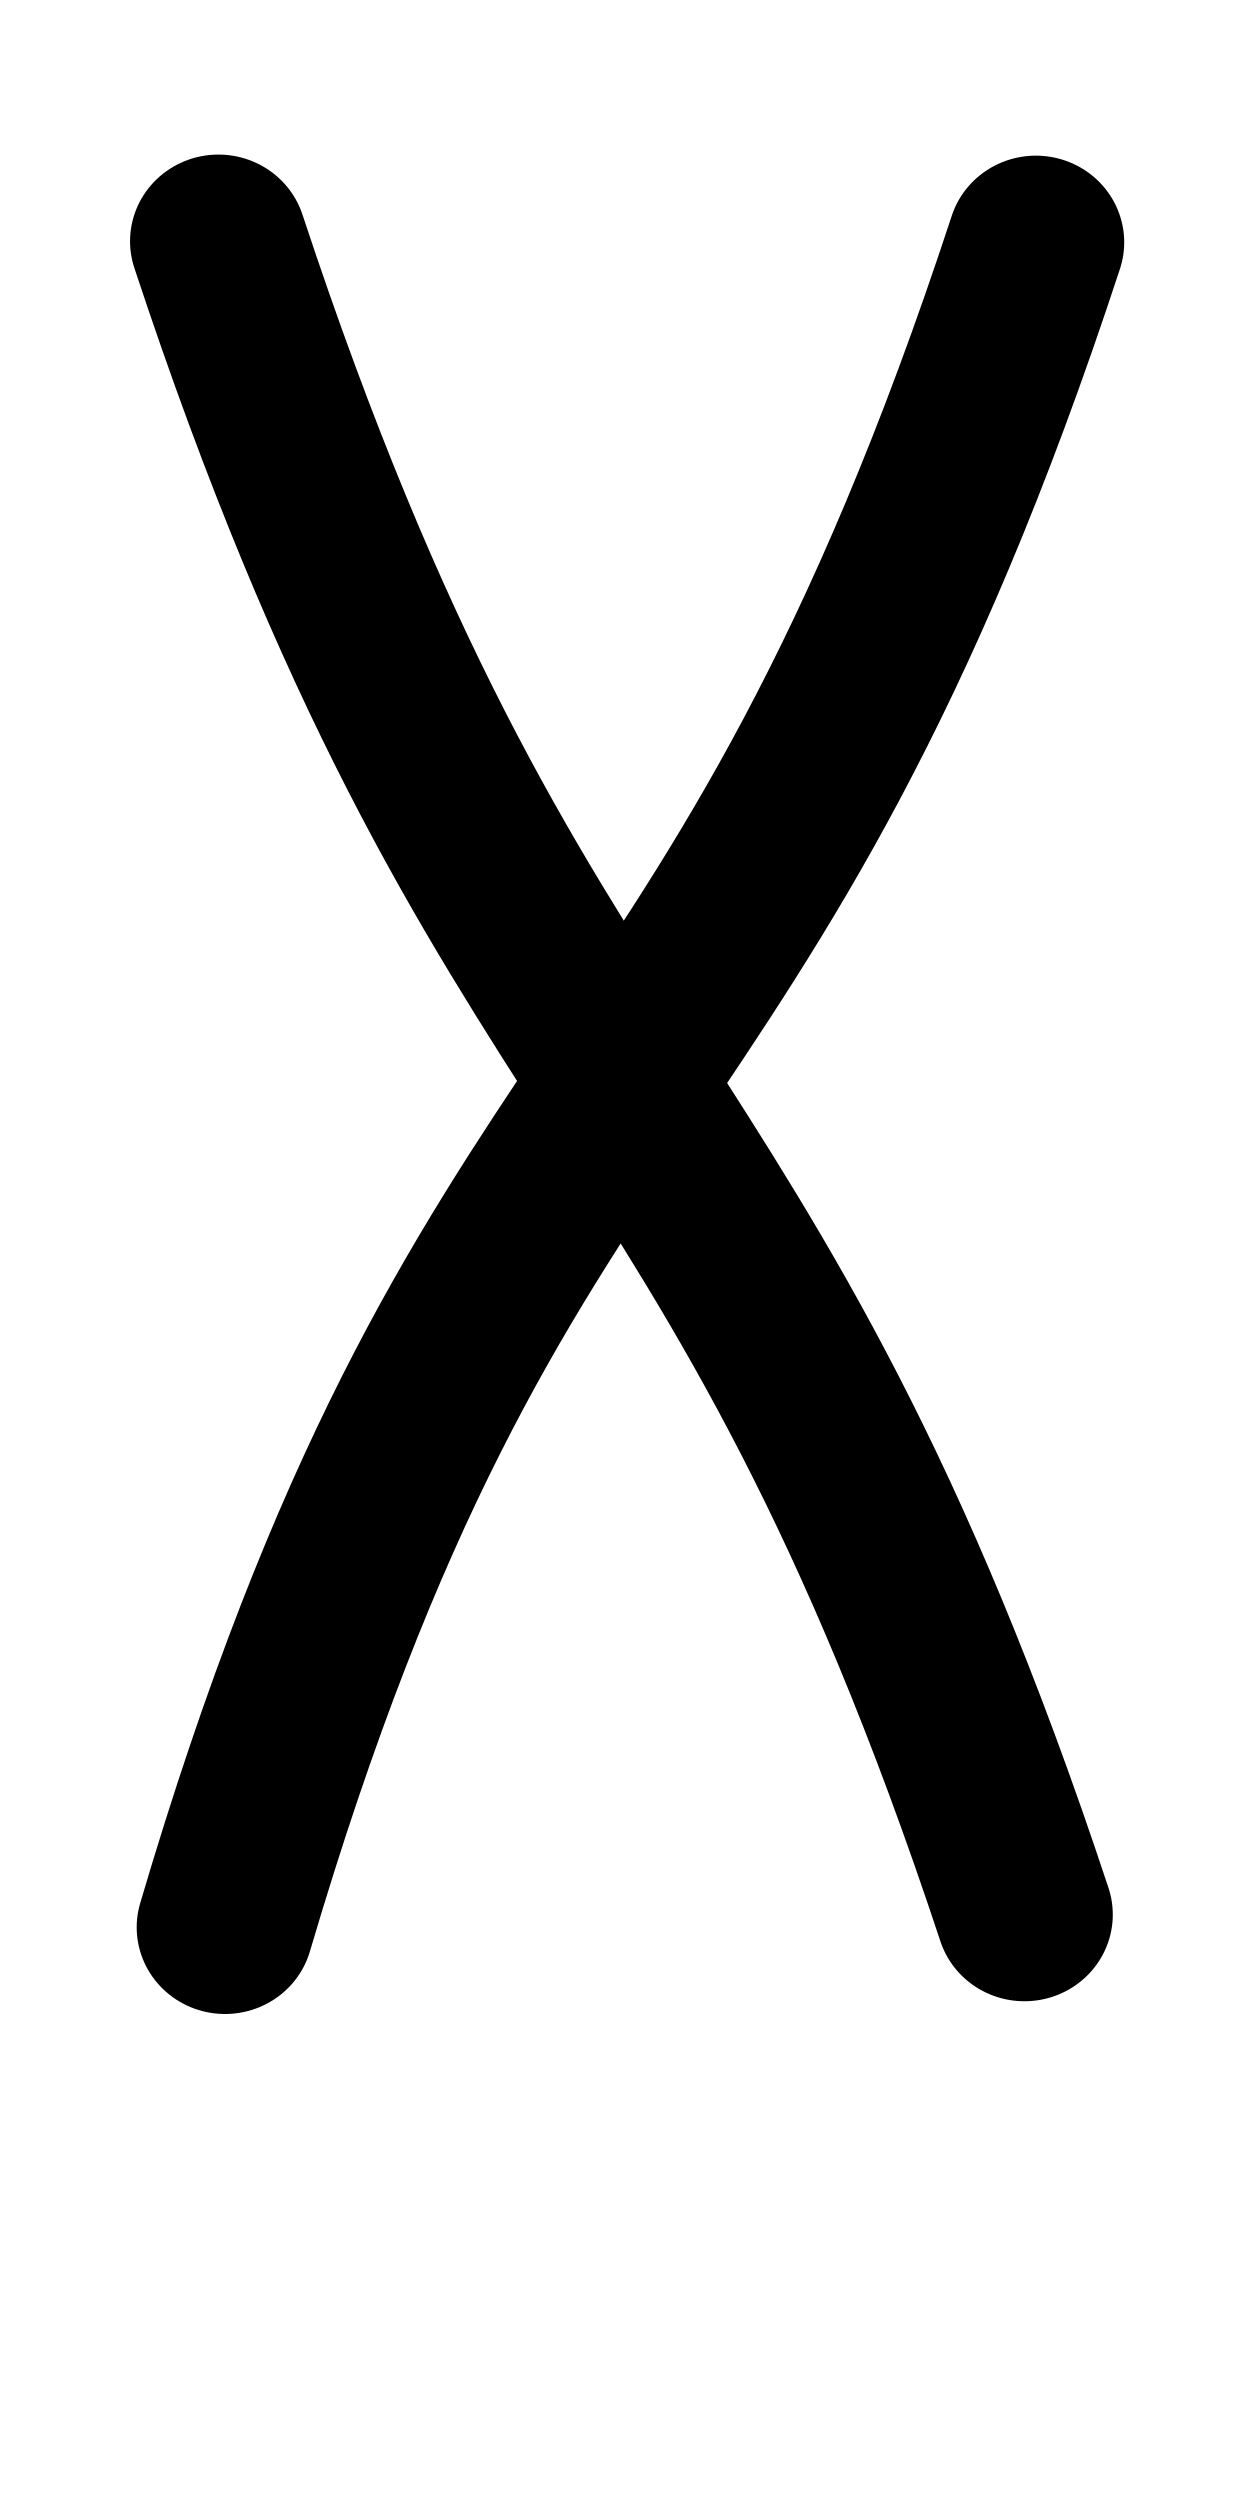
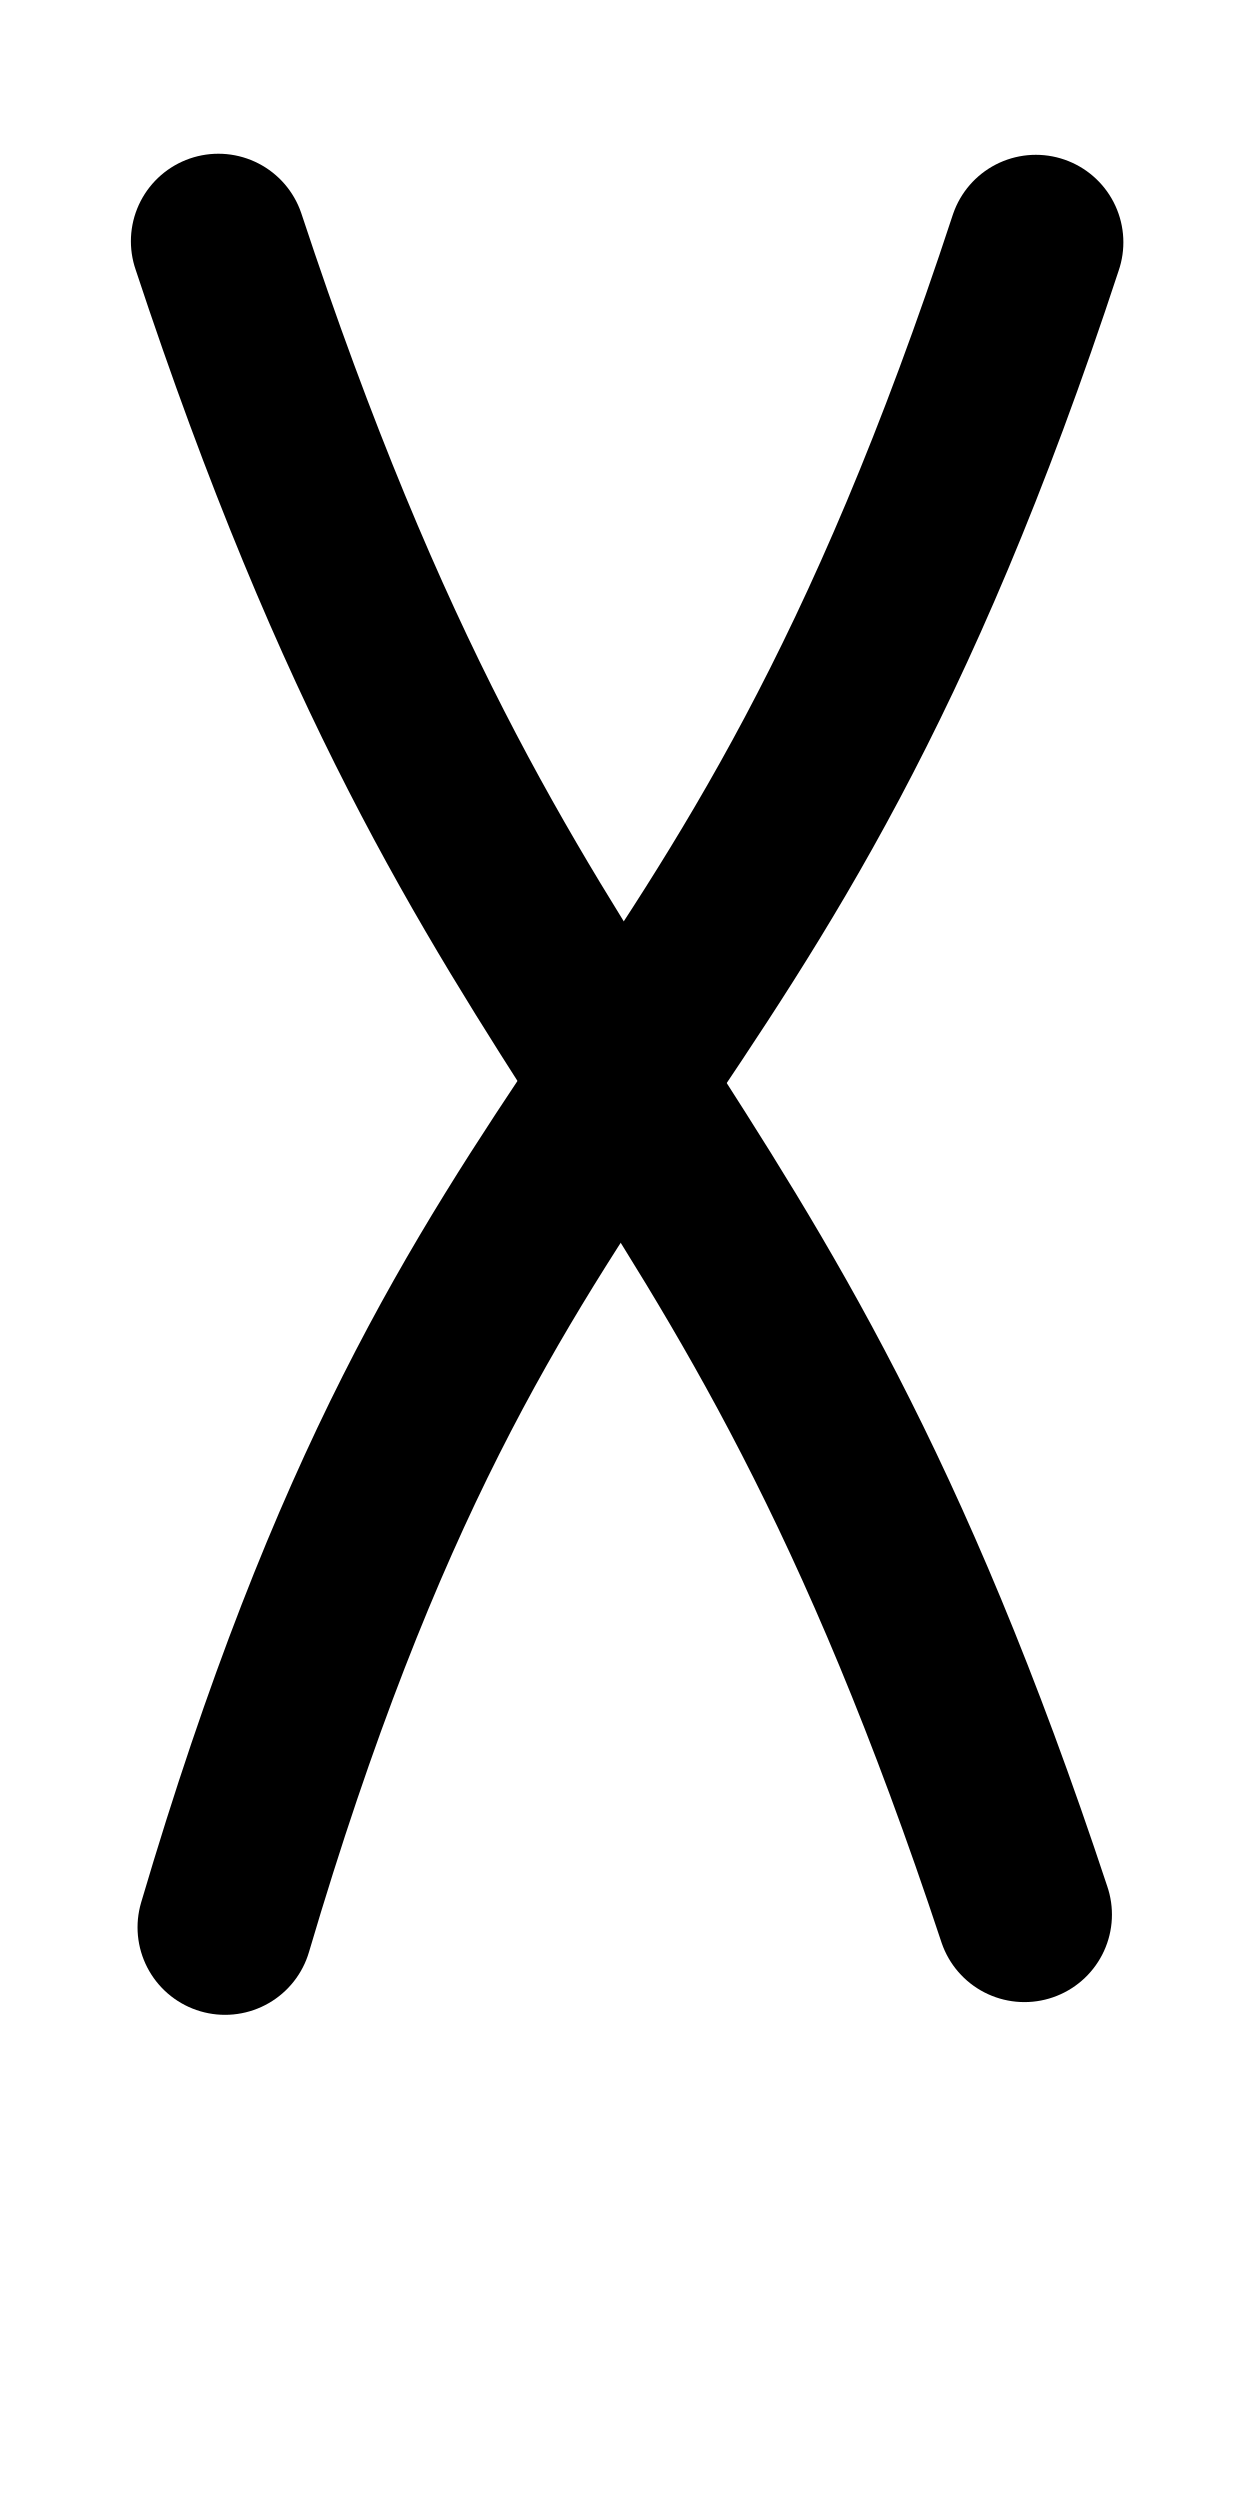
<svg xmlns="http://www.w3.org/2000/svg" height="1000" width="500" version="1.1" id="svg1" viewBox="0 0 500 1000" xml:space="preserve">
  <defs id="defs4">
    <font horiz-adv-x="500" id="font1" horiz-origin-y="200" horiz-origin-x="0" vert-origin-x="512" vert-origin-y="768" vert-adv-y="1024">
      <font-face units-per-em="1000" ascent="735" cap-height="735" x-height="400" descent="200" id="font-face1" font-family="SVGFont 1" />
      <missing-glyph d="M0,0h1000v1000h-1000z" id="missing-glyph1" />
    </font>
  </defs>
  <g id="layer1">
-     <g id="layer1-4" transform="matrix(1.214236,0,0,1.191063,7.879204,-86.92767)" style="stroke-width:0.832">
-       <path style="fill:none;stroke:#000000;stroke-width:58.208;stroke-linecap:round;stroke-linejoin:round" d="M 334.75,154.36 C 237.96,454.943 154.024,421.758 67.644,720.248" id="path6" />
-       <path style="fill:none;stroke:#000000;stroke-width:58.208;stroke-linecap:round;stroke-linejoin:round" d="M 65.455,153.997 C 160.375,446.916 237.671,428.329 330.988,715.97" id="path7" />
-     </g>
+     <path style="fill:none;stroke:#000000;stroke-width:70;stroke-linecap:round;stroke-linejoin:round" d="M 414.345,96.925 C 296.819,454.939 194.901,415.412 90.016,770.934" id="path6" />
+     <path style="fill:none;stroke:#000000;stroke-width:70;stroke-linecap:round;stroke-linejoin:round" d="M 87.356,96.493 C 202.612,445.378 296.468,423.24 409.776,765.838" id="path7" />
  </g>
</svg>
